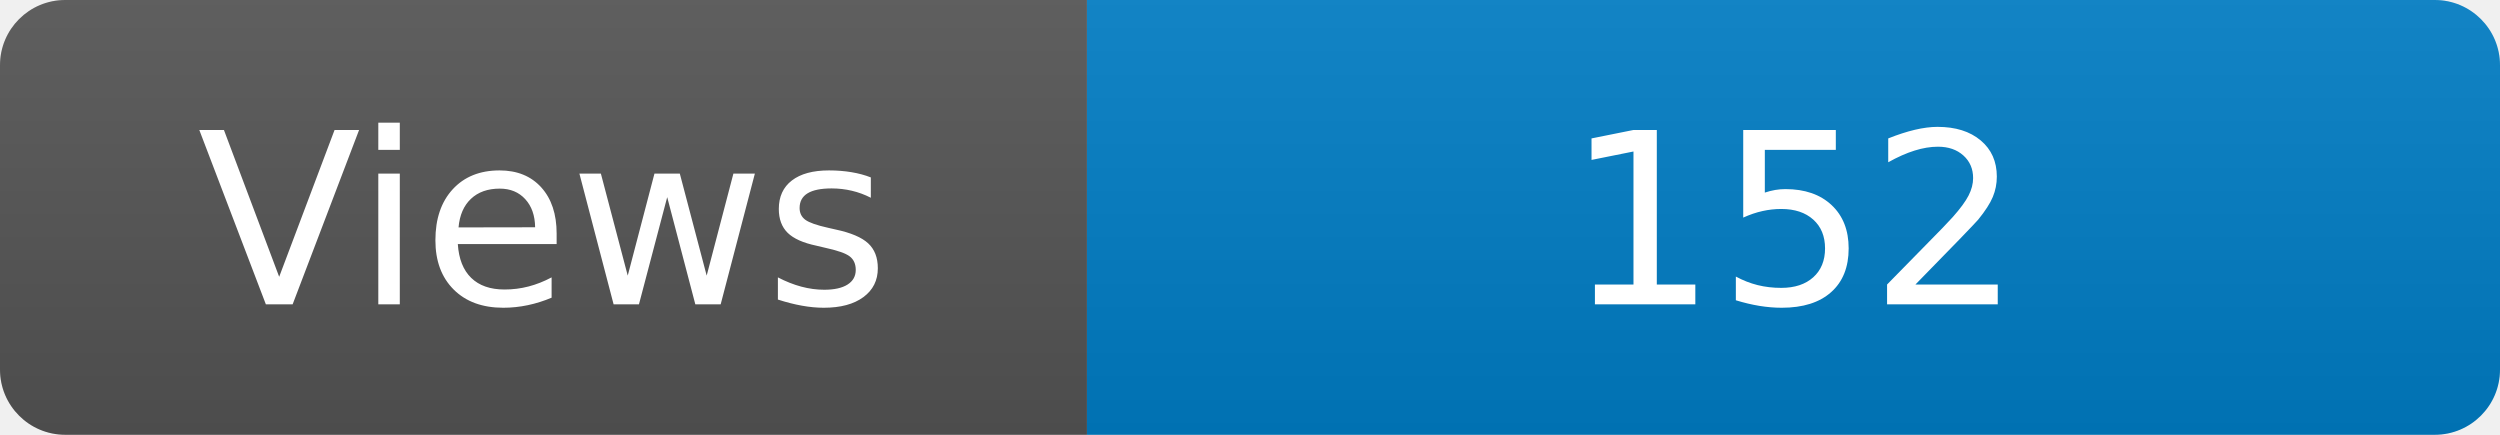
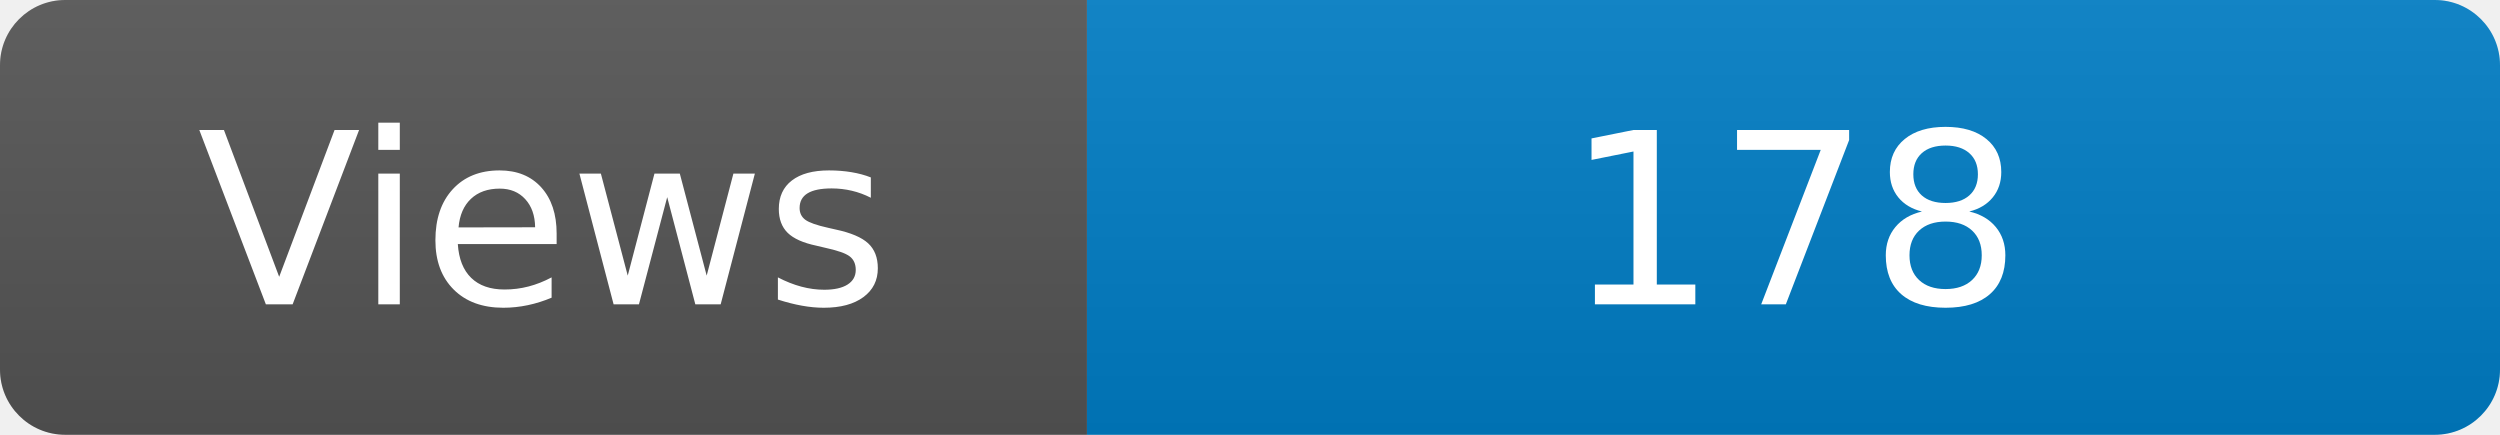
<svg xmlns="http://www.w3.org/2000/svg" width="115" height="20" role="img" aria-label="Maintained?: yes">
  <linearGradient id="s" x2="0" y2="100%">
    <stop offset="0" stop-color="#bbb" stop-opacity=".1" />
    <stop offset="1" stop-opacity=".1" />
  </linearGradient>
  <clipPath id="r">
    <rect width="115" height="20" rx="3" fill="#fff" />
  </clipPath>
  <g clip-path="url(#r)">
    <rect width="50" height="20" fill="#555" />
    <rect x="50" width="160" height="20" fill="#007ec6" />
    <rect width="115" height="20" fill="url(#s)" />
  </g>
  <g fill="#fff" text-anchor="middle" font-family="Verdana,Geneva,DejaVu Sans,sans-serif" font-size="110">
    <text x="250" y="140" transform="scale(.1)" fill="#fff">Views</text>
-     <text x="825" y="140" transform="scale(.1)" fill="#fff">152</text>
+     <text x="825" y="140" transform="scale(.1)" fill="#fff">178</text>
  </g>
</svg>
